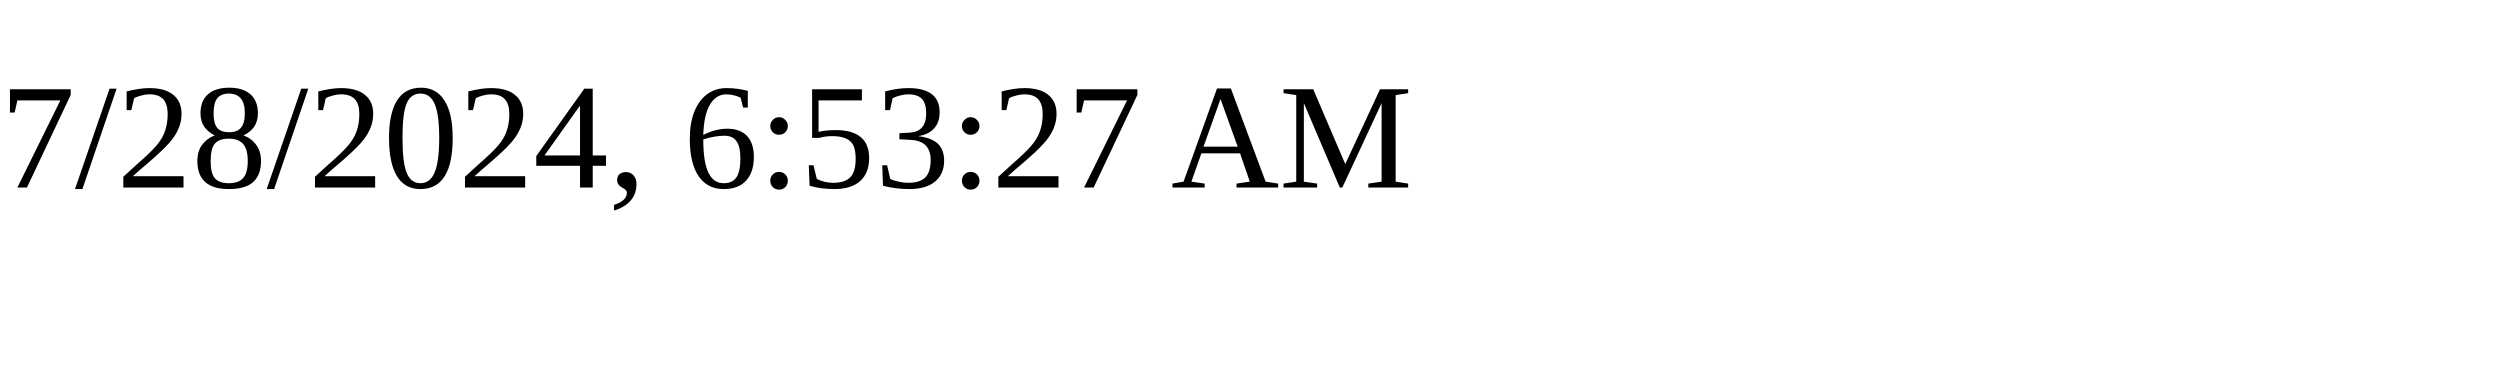
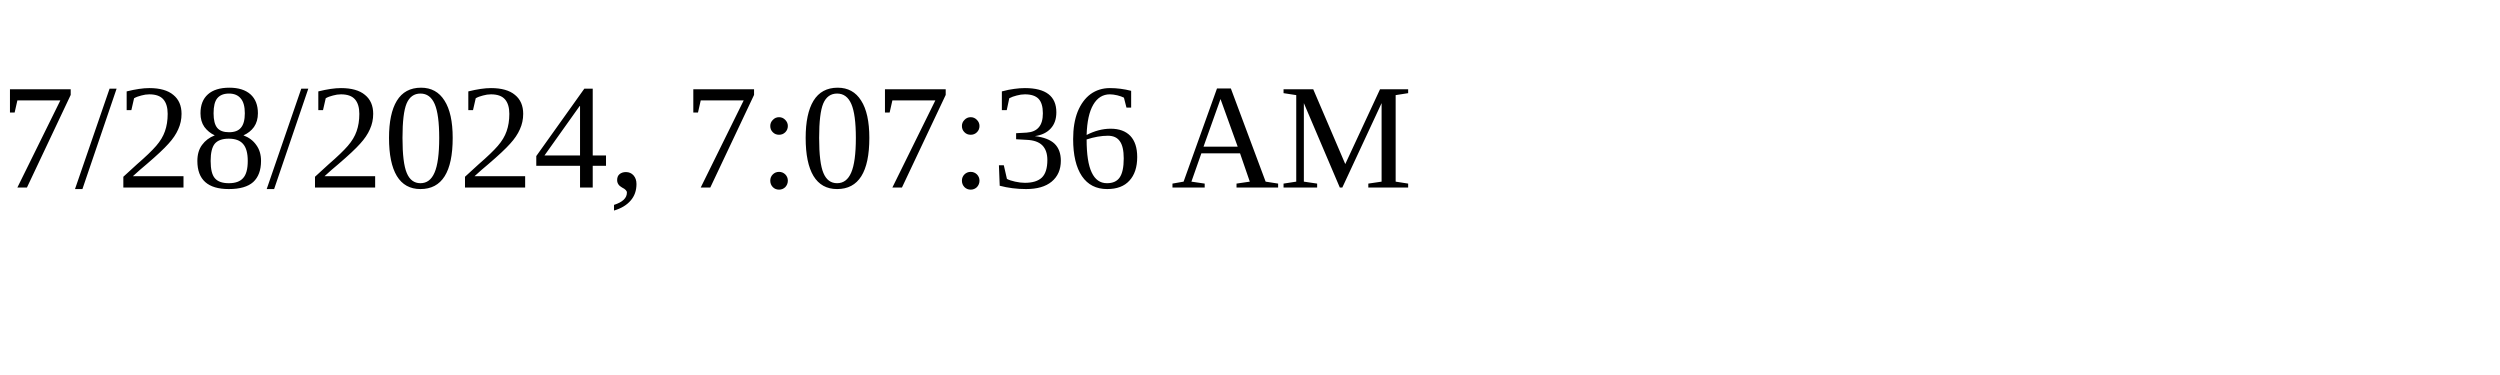
<svg xmlns="http://www.w3.org/2000/svg" height="30" width="200">
-   <text x="0" y="15">7/28/2024, 6:53:27 AM</text>
+   <text x="0" y="15">7/28/2024, 7:07:36 AM</text>
</svg>
